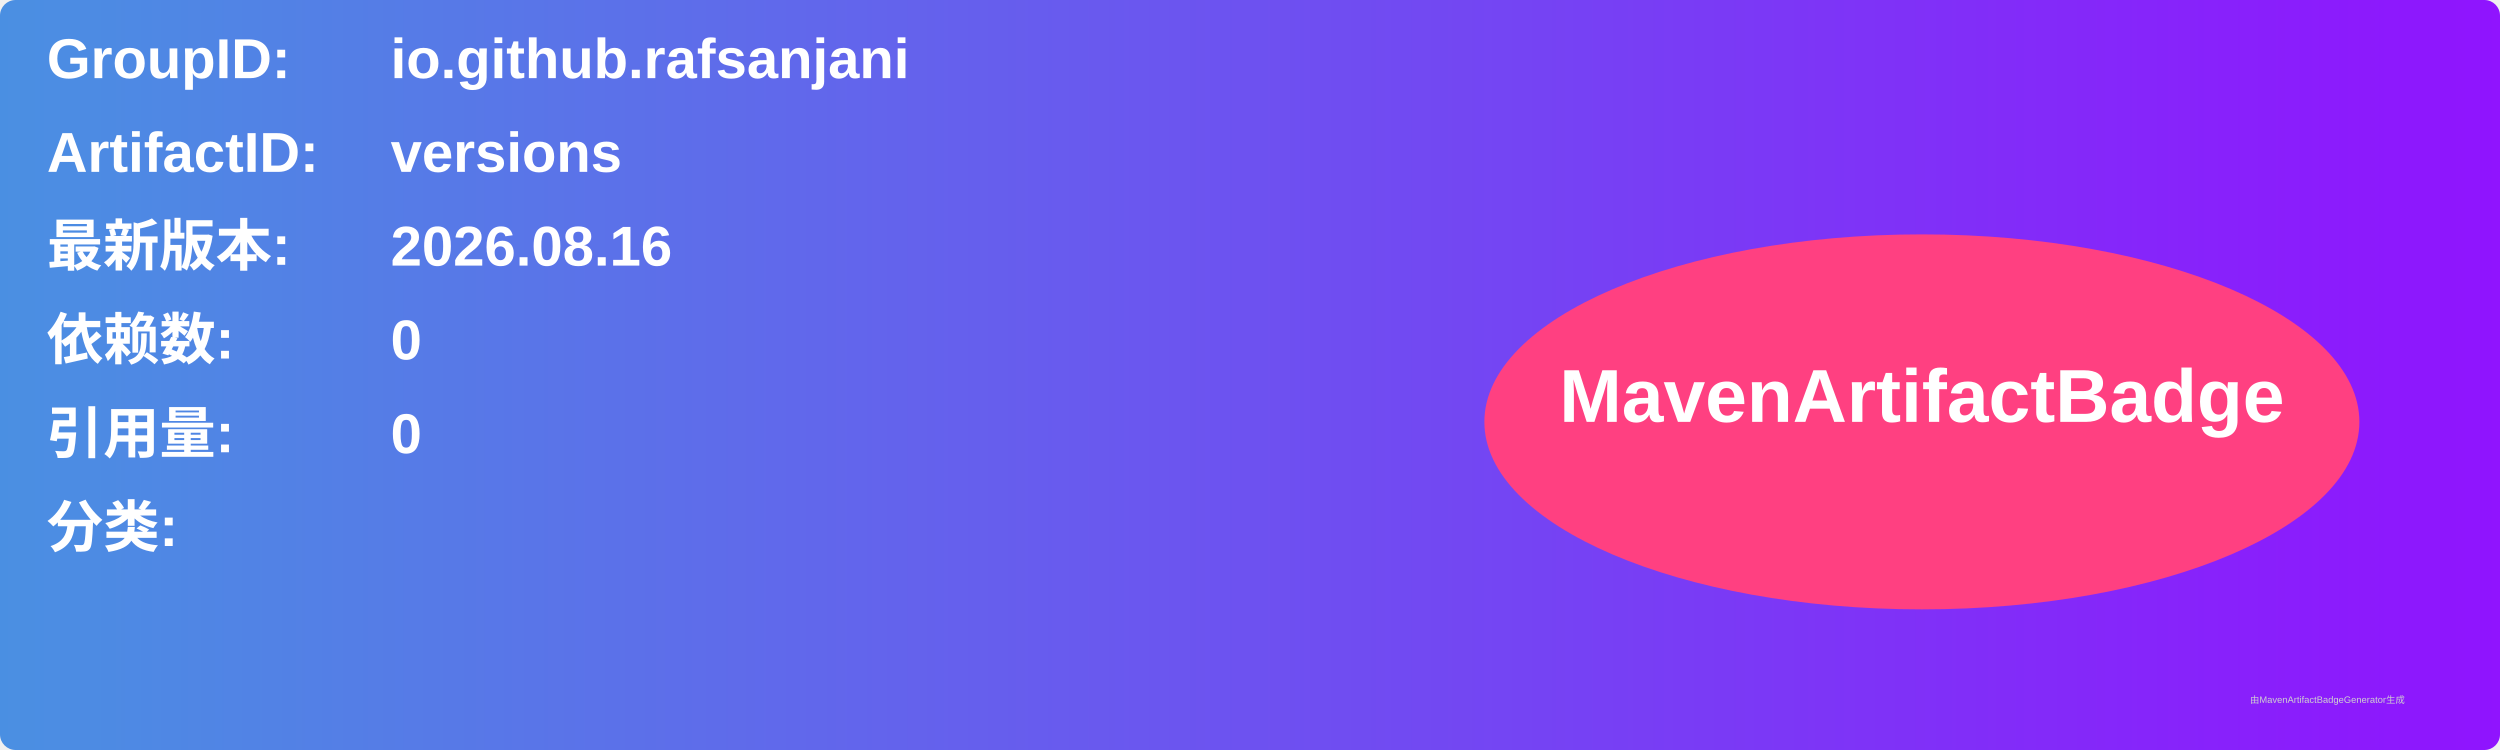
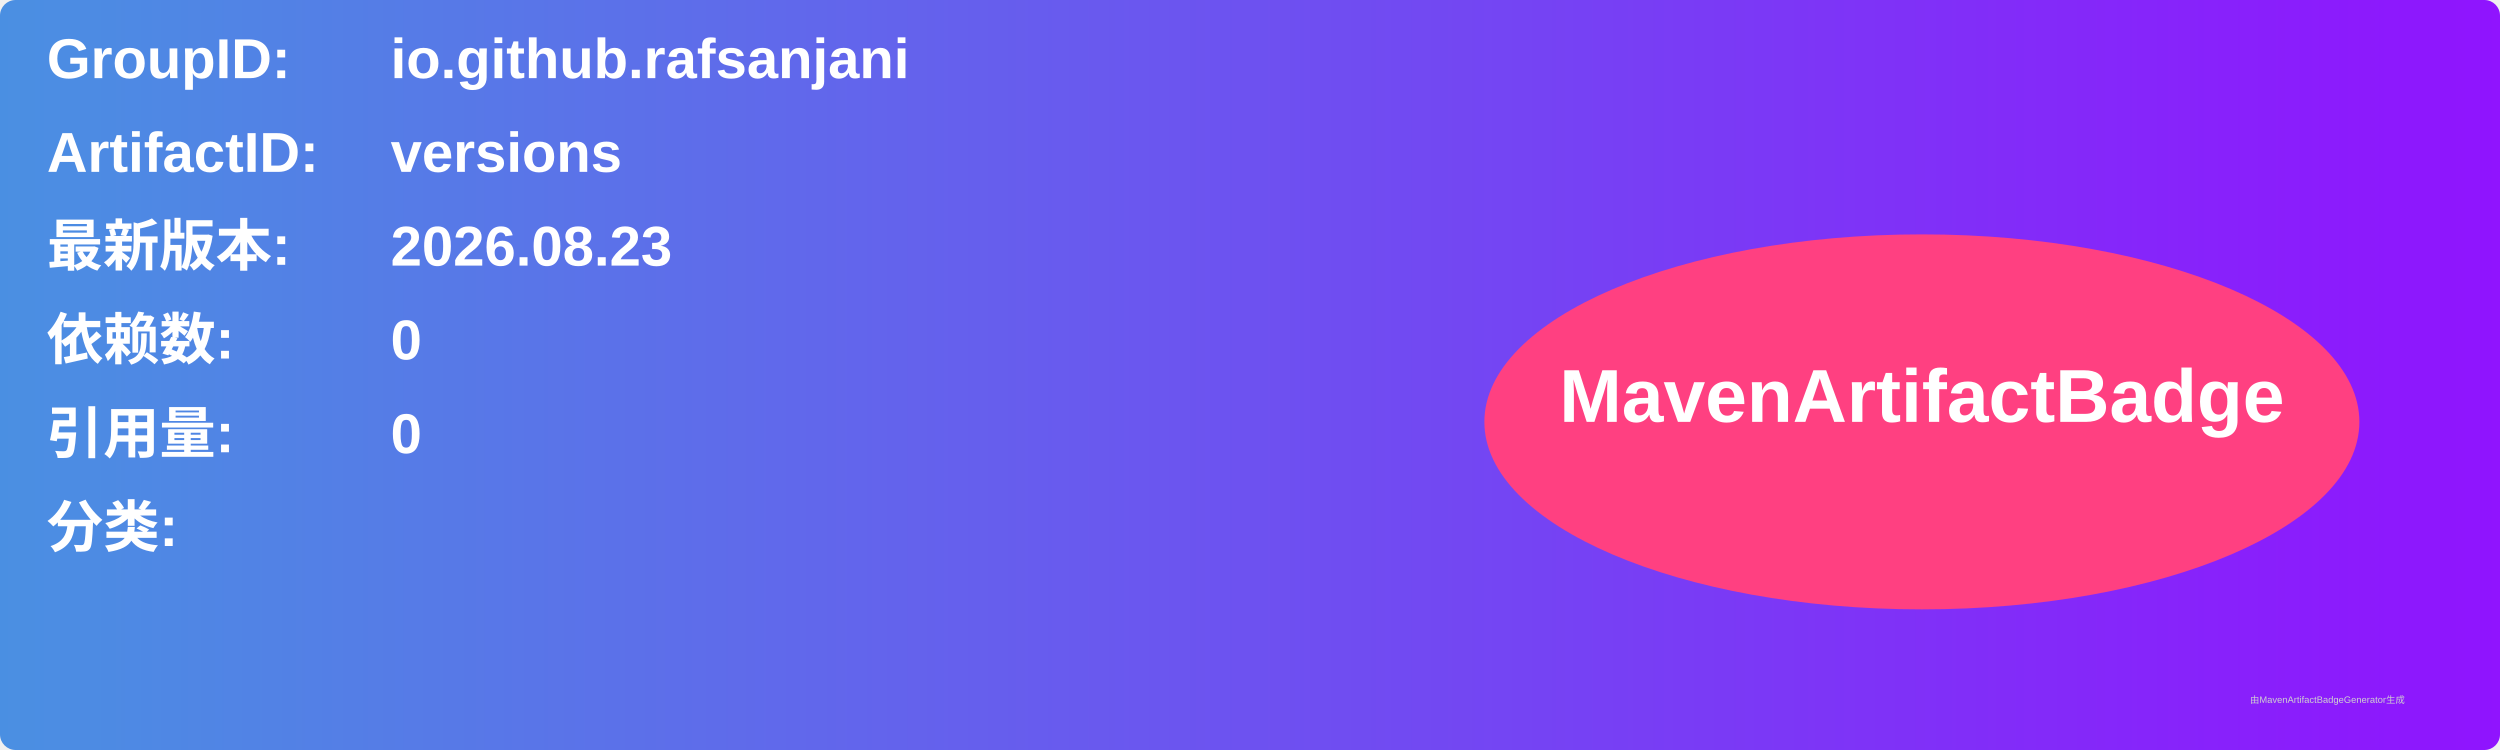
<svg xmlns="http://www.w3.org/2000/svg" width="800" height="240" viewBox="0 0 800 240">
  <linearGradient id="grad" x1="0%" y1="0%" x2="100%" y2="0%">
    <stop offset="0%" stop-color="#4a90e2" />
    <stop offset="100%" stop-color="#9013fe" />
  </linearGradient>
  <rect width="100%" height="100%" rx="5" ry="5" fill="url(#grad)" />
  <g transform="translate(15, 15)">
    <text x="0" y="10" font-family="Arial" font-size="18" fill="white" font-weight="bold" width="260">GroupID:</text>
    <text x="110" y="10" font-family="Arial" font-size="18" fill="white" font-weight="bold" width="460">io.github.rafsanjani</text>
    <text x="0" y="40" font-family="Arial" font-size="18" fill="white" font-weight="bold" width="260">ArtifactID:</text>
    <text x="110" y="40" font-family="Arial" font-size="18" fill="white" font-weight="bold" width="460">versions</text>
    <text x="0" y="70" font-family="Arial" font-size="18" fill="white" font-weight="bold">最新版本:</text>
    <text x="110" y="70" font-family="Arial" font-size="18" fill="white" font-weight="bold">
-       <tspan font-weight="bold">2026.08.16</tspan>
+       <tspan font-weight="bold">2026.08.23</tspan>
    </text>
    <text x="0" y="100" font-family="Arial" font-size="18" fill="white" font-weight="bold">依赖数: </text>
    <text x="110" y="100" font-family="Arial" font-size="18" fill="white">
      <tspan font-weight="bold">0</tspan>
    </text>
    <text x="0" y="130" font-family="Arial" font-size="18" fill="white" font-weight="bold">引用量: </text>
    <text x="110" y="130" font-family="Arial" font-size="18" fill="white">
      <tspan font-weight="bold">0</tspan>
    </text>
    <text x="0" y="160" font-family="Arial" font-size="18" fill="white" font-weight="bold">分类:</text>
    <text x="10" y="190" font-family="Arial" font-size="10" fill="white">
      <tspan font-weight="bold" />
    </text>
    <ellipse cx="600" cy="120" rx="140" ry="60" fill="#ff4081" />
    <text x="600" y="120" text-anchor="middle" font-family="Arial" font-size="24" fill="white" font-weight="bold">MavenArtifactBadge</text>
  </g>
  <text x="720" y="225" font-family="Arial" font-size="3" fill="#d0d0d0">由MavenArtifactBadgeGenerator生成</text>
</svg>
